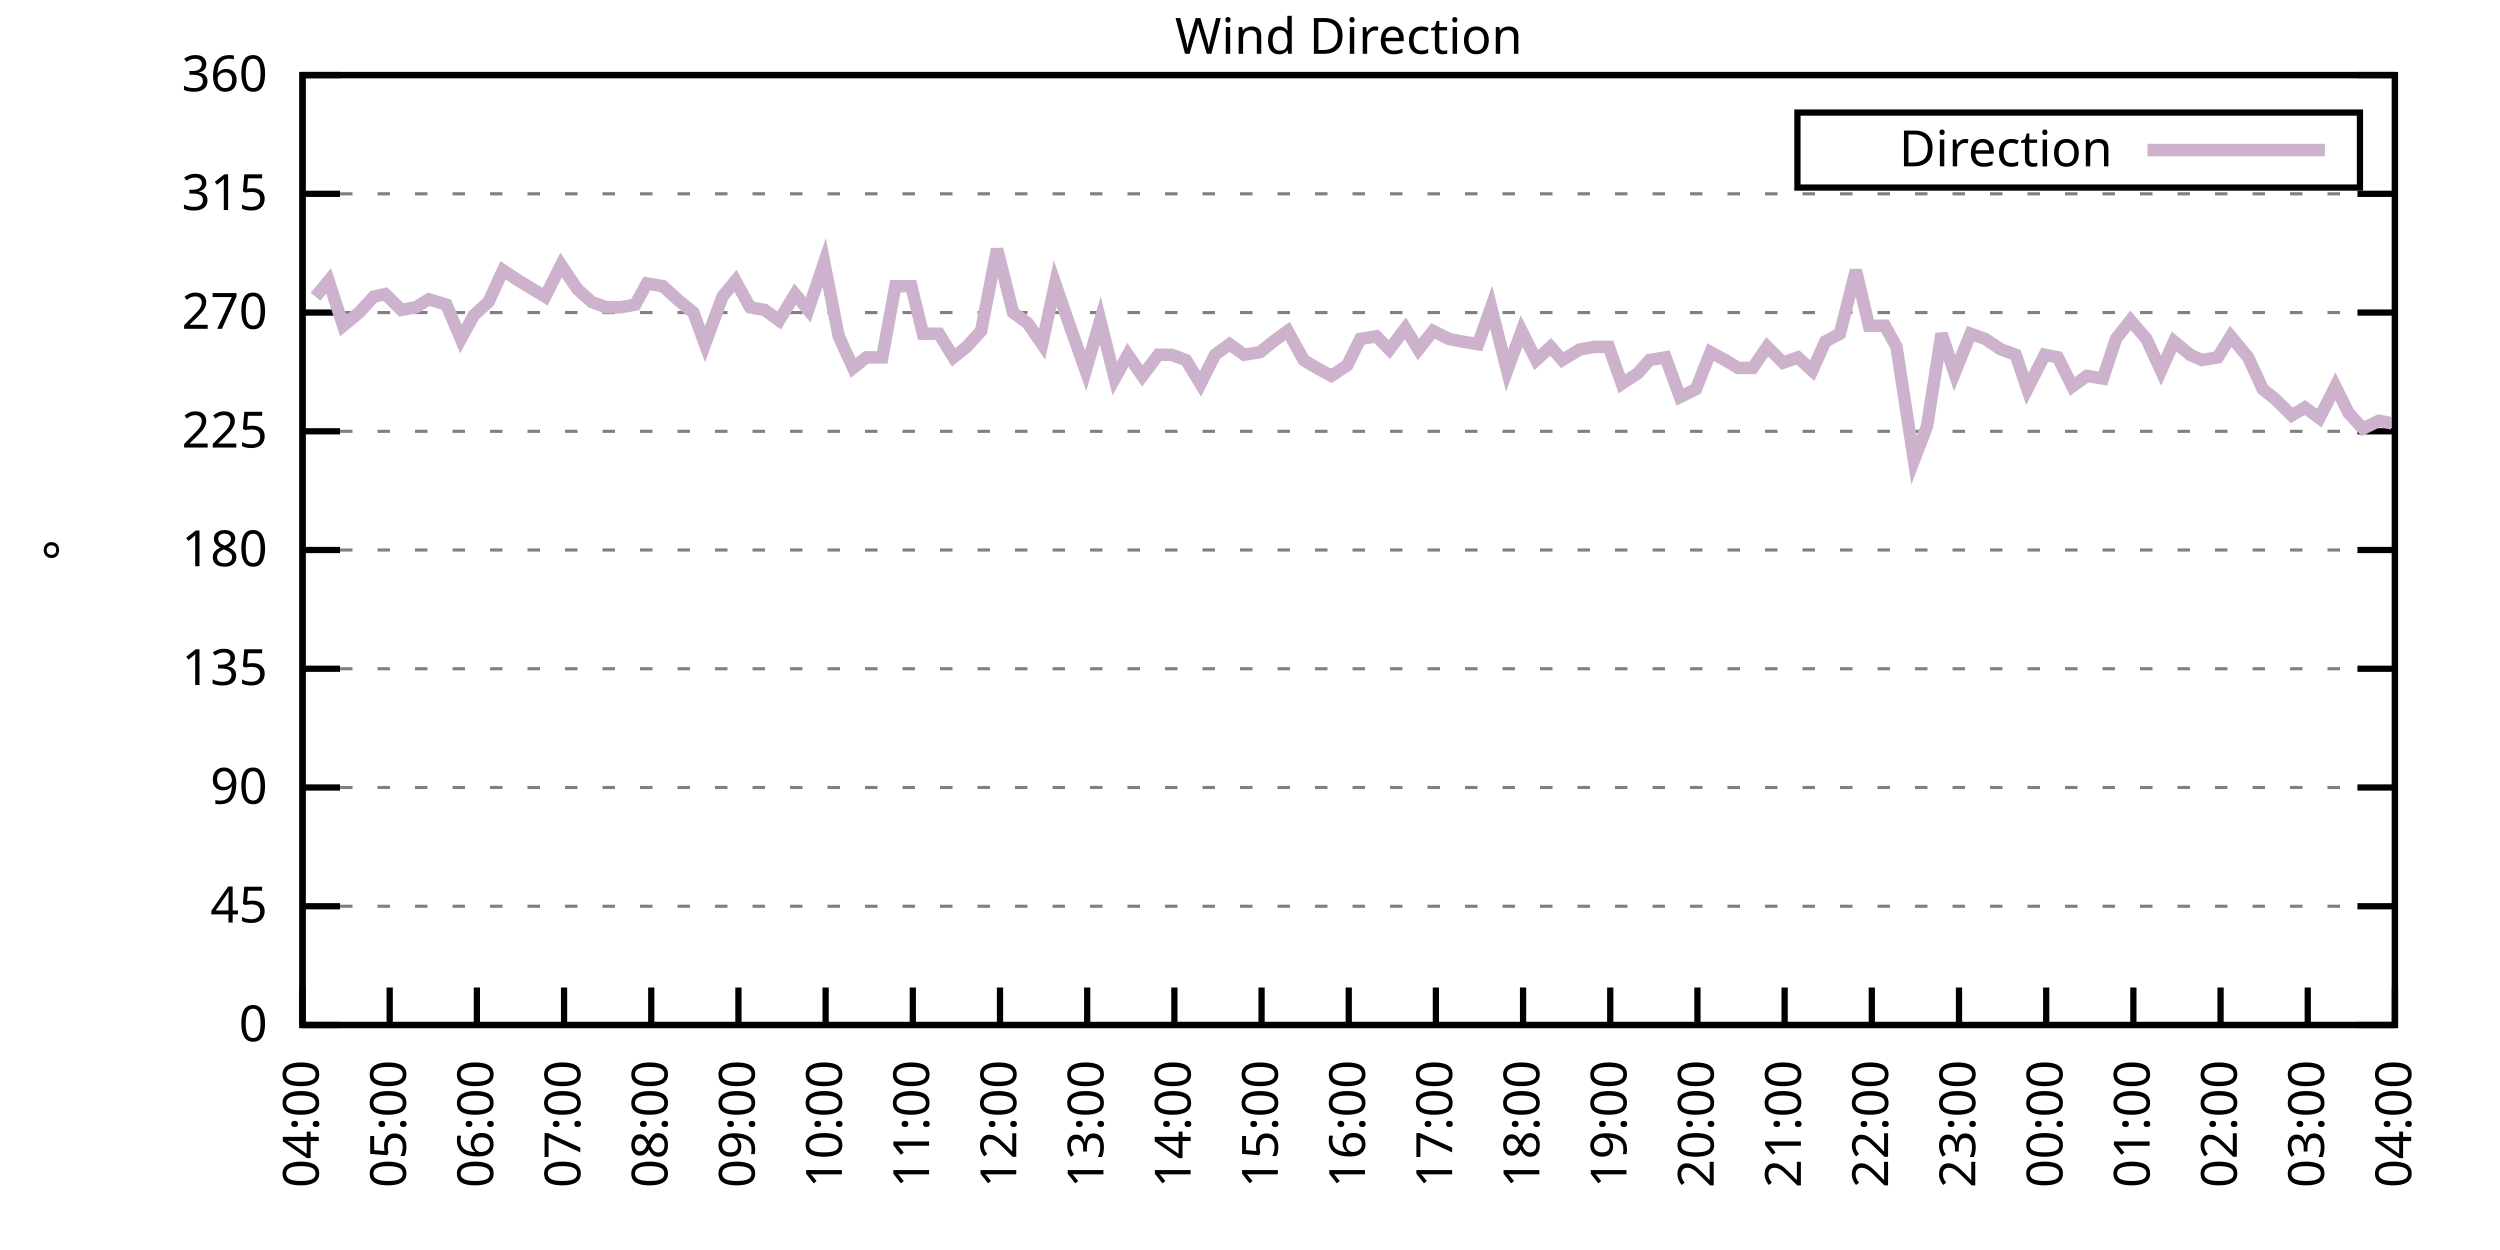
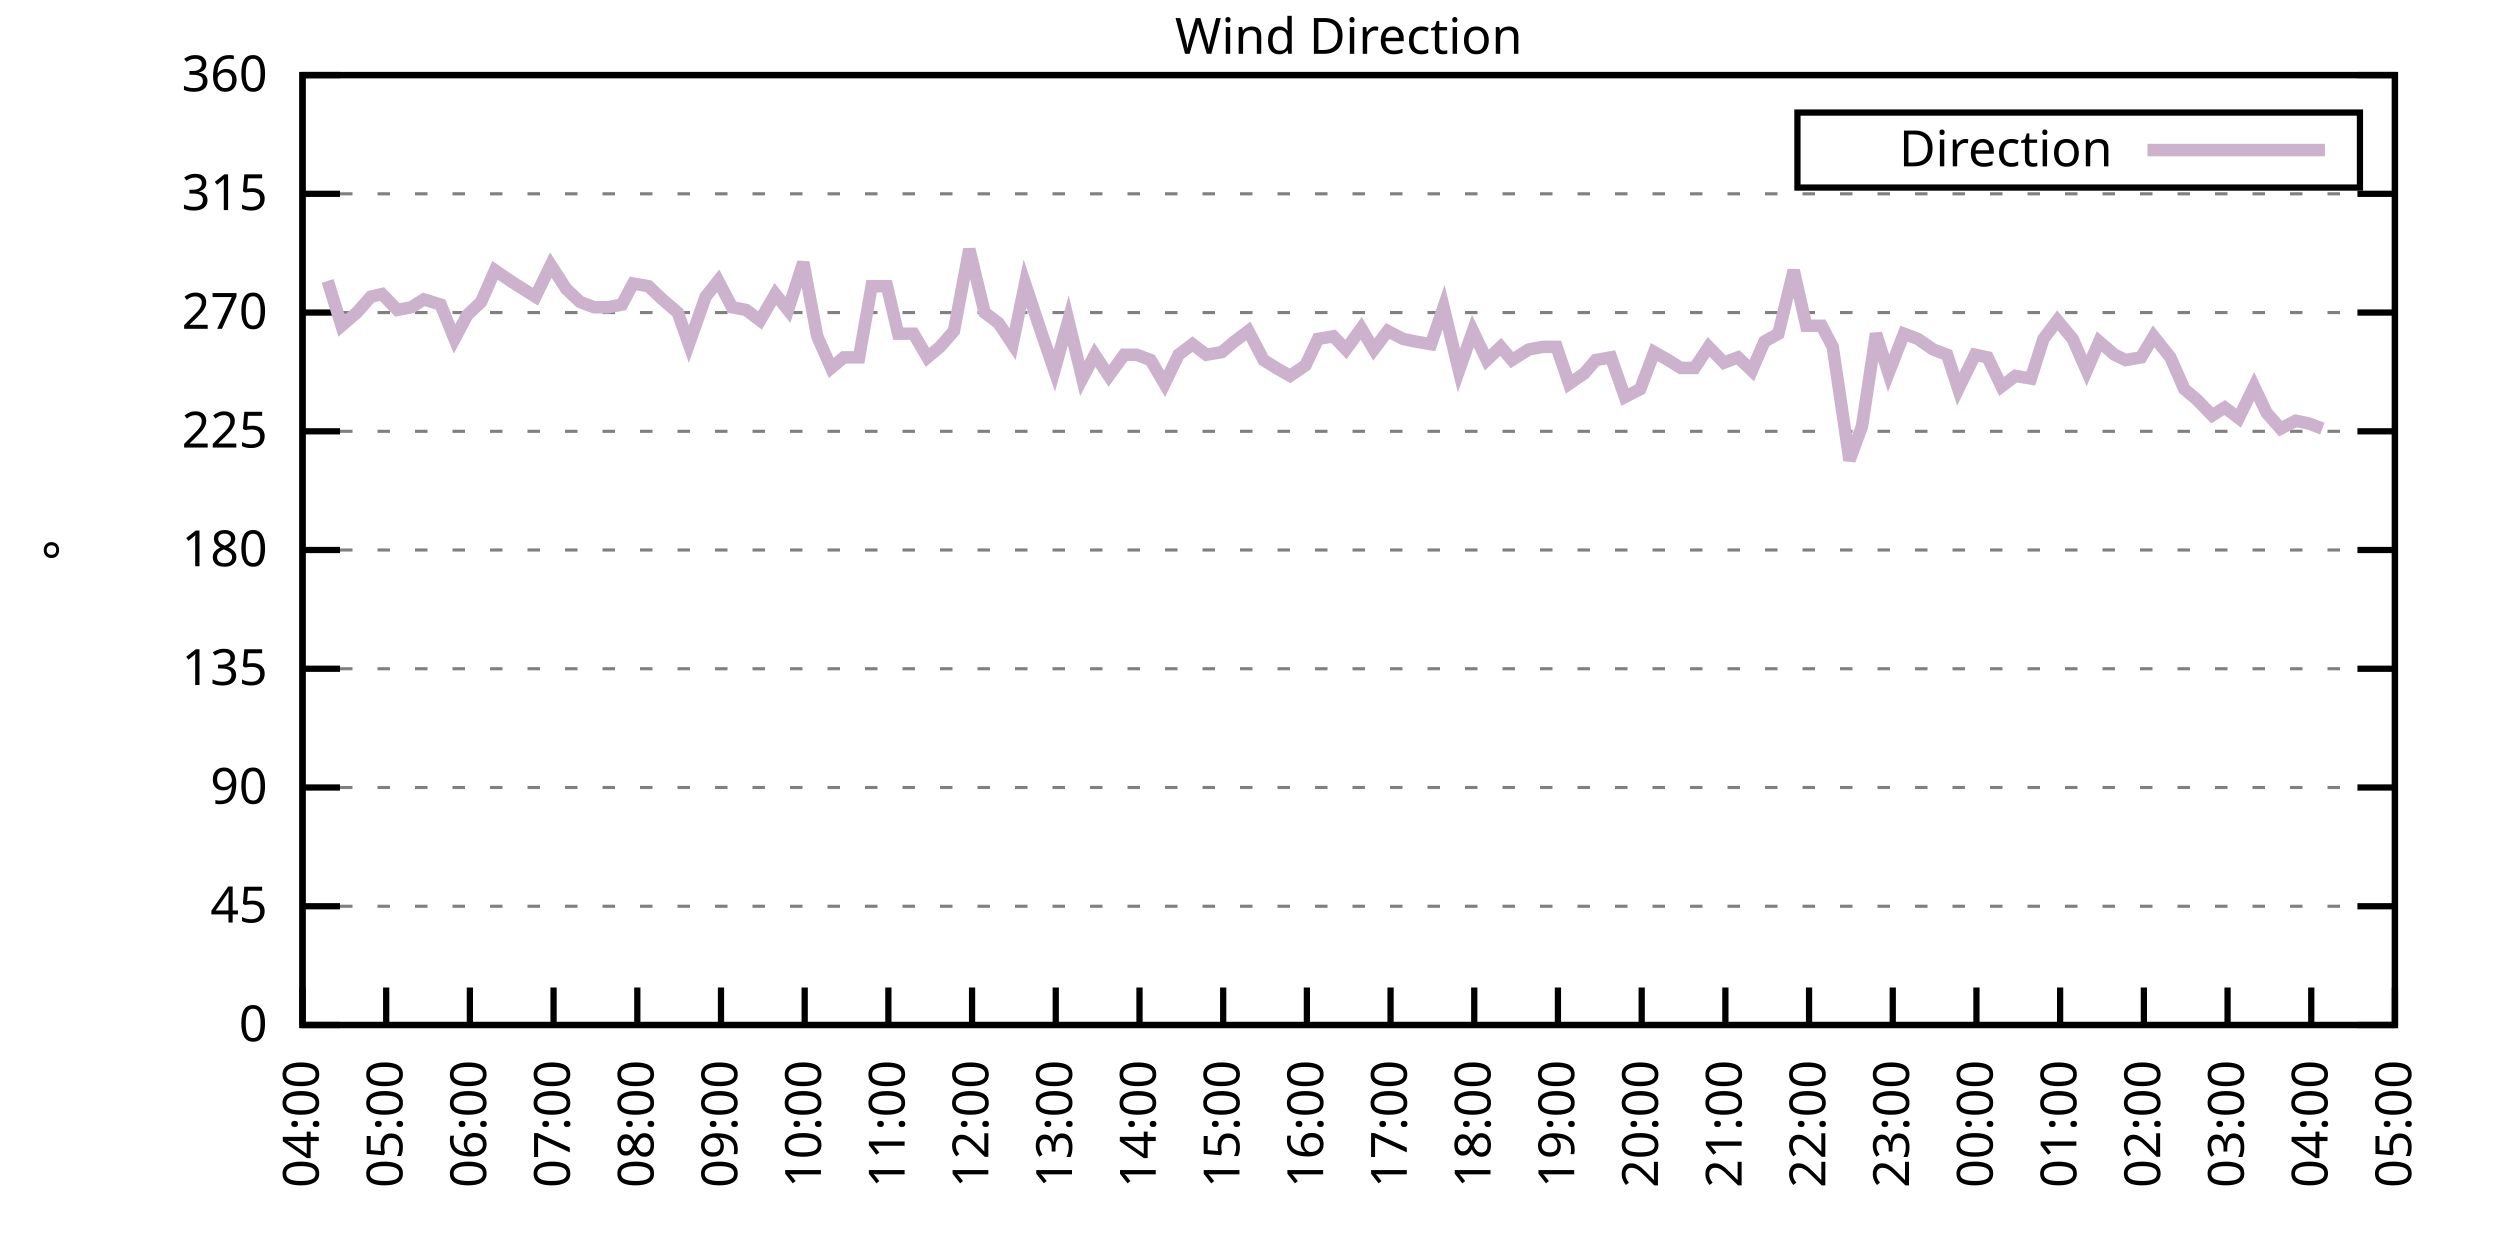
<svg xmlns="http://www.w3.org/2000/svg" xmlns:xlink="http://www.w3.org/1999/xlink" width="400" height="200" viewBox="0 0 400 200">
  <g id="gnuplot_canvas">
    <rect x="0" y="0" width="400" height="200" fill="none" />
    <defs>
      <circle id="gpDot" r="0.5" stroke-width="0.5" stroke="currentColor" />
      <path id="gpPt0" stroke-width="0.333" stroke="currentColor" d="M-1,0 h2 M0,-1 v2" />
      <path id="gpPt1" stroke-width="0.333" stroke="currentColor" d="M-1,-1 L1,1 M1,-1 L-1,1" />
      <path id="gpPt2" stroke-width="0.333" stroke="currentColor" d="M-1,0 L1,0 M0,-1 L0,1 M-1,-1 L1,1 M-1,1 L1,-1" />
      <rect id="gpPt3" stroke-width="0.333" stroke="currentColor" x="-1" y="-1" width="2" height="2" />
      <rect id="gpPt4" stroke-width="0.333" stroke="currentColor" fill="currentColor" x="-1" y="-1" width="2" height="2" />
      <circle id="gpPt5" stroke-width="0.333" stroke="currentColor" cx="0" cy="0" r="1" />
      <use xlink:href="#gpPt5" id="gpPt6" fill="currentColor" stroke="none" />
      <path id="gpPt7" stroke-width="0.333" stroke="currentColor" d="M0,-1.33 L-1.33,0.67 L1.33,0.67 z" />
      <use xlink:href="#gpPt7" id="gpPt8" fill="currentColor" stroke="none" />
      <use xlink:href="#gpPt7" id="gpPt9" stroke="currentColor" transform="rotate(180)" />
      <use xlink:href="#gpPt9" id="gpPt10" fill="currentColor" stroke="none" />
      <use xlink:href="#gpPt3" id="gpPt11" stroke="currentColor" transform="rotate(45)" />
      <use xlink:href="#gpPt11" id="gpPt12" fill="currentColor" stroke="none" />
      <path id="gpPt13" stroke-width="0.333" stroke="currentColor" d="M0,1.330 L1.265,0.411 L0.782,-1.067 L-0.782,-1.076 L-1.265,0.411 z" />
      <use xlink:href="#gpPt13" id="gpPt14" fill="currentColor" stroke="none" />
      <filter id="textbox" filterUnits="objectBoundingBox" x="0" y="0" height="1" width="1">
        <feFlood flood-color="white" flood-opacity="1" result="bgnd" />
        <feComposite in="SourceGraphic" in2="bgnd" operator="atop" />
      </filter>
      <filter id="greybox" filterUnits="objectBoundingBox" x="0" y="0" height="1" width="1">
        <feFlood flood-color="lightgrey" flood-opacity="1" result="grey" />
        <feComposite in="SourceGraphic" in2="grey" operator="atop" />
      </filter>
    </defs>
    <g fill="none" color="white" stroke="currentColor" stroke-width="1.00" stroke-linecap="butt" stroke-linejoin="miter">
</g>
    <g fill="none" color="black" stroke="currentColor" stroke-width="1.00" stroke-linecap="butt" stroke-linejoin="miter">
      <g stroke="none" shape-rendering="crispEdges">
        <polygon fill="rgb(255, 255, 255)" points="48.40,164.00 383.18,164.00 383.18,12.02 48.40,12.02 " />
      </g>
    </g>
    <g fill="none" color="black" stroke="currentColor" stroke-width="1.00" stroke-linecap="butt" stroke-linejoin="miter">
</g>
    <g fill="none" color="black" stroke="black" stroke-width="0.50" stroke-linecap="butt" stroke-linejoin="miter">
</g>
    <g fill="none" color="gray" stroke="currentColor" stroke-width="0.50" stroke-linecap="butt" stroke-linejoin="miter">
      <path stroke="gray" stroke-dasharray="2,4" class="gridline" d="M48.40,164.00 L383.19,164.00  " />
    </g>
    <g fill="none" color="gray" stroke="gray" stroke-width="1.00" stroke-linecap="butt" stroke-linejoin="miter">
</g>
    <g fill="none" color="black" stroke="currentColor" stroke-width="1.00" stroke-linecap="butt" stroke-linejoin="miter">
      <path stroke="black" d="M48.40,164.00 L54.40,164.00 M383.19,164.00 L377.19,164.00  " />
      <g transform="translate(42.80,166.60)" stroke="none" fill="black" font-family="Sans" font-size="8.00" text-anchor="end">
        <text>
          <tspan font-family="Sans"> 0</tspan>
        </text>
      </g>
    </g>
    <g fill="none" color="black" stroke="currentColor" stroke-width="1.00" stroke-linecap="butt" stroke-linejoin="miter">
</g>
    <g fill="none" color="black" stroke="black" stroke-width="0.50" stroke-linecap="butt" stroke-linejoin="miter">
</g>
    <g fill="none" color="gray" stroke="currentColor" stroke-width="0.50" stroke-linecap="butt" stroke-linejoin="miter">
      <path stroke="gray" stroke-dasharray="2,4" class="gridline" d="M48.40,145.00 L383.19,145.00  " />
    </g>
    <g fill="none" color="gray" stroke="gray" stroke-width="1.00" stroke-linecap="butt" stroke-linejoin="miter">
</g>
    <g fill="none" color="black" stroke="currentColor" stroke-width="1.00" stroke-linecap="butt" stroke-linejoin="miter">
      <path stroke="black" d="M48.40,145.00 L54.40,145.00 M383.19,145.00 L377.19,145.00  " />
      <g transform="translate(42.80,147.60)" stroke="none" fill="black" font-family="Sans" font-size="8.00" text-anchor="end">
        <text>
          <tspan font-family="Sans"> 45</tspan>
        </text>
      </g>
    </g>
    <g fill="none" color="black" stroke="currentColor" stroke-width="1.00" stroke-linecap="butt" stroke-linejoin="miter">
</g>
    <g fill="none" color="black" stroke="black" stroke-width="0.50" stroke-linecap="butt" stroke-linejoin="miter">
</g>
    <g fill="none" color="gray" stroke="currentColor" stroke-width="0.50" stroke-linecap="butt" stroke-linejoin="miter">
      <path stroke="gray" stroke-dasharray="2,4" class="gridline" d="M48.40,126.00 L383.19,126.00  " />
    </g>
    <g fill="none" color="gray" stroke="gray" stroke-width="1.00" stroke-linecap="butt" stroke-linejoin="miter">
</g>
    <g fill="none" color="black" stroke="currentColor" stroke-width="1.00" stroke-linecap="butt" stroke-linejoin="miter">
      <path stroke="black" d="M48.40,126.00 L54.40,126.00 M383.19,126.00 L377.19,126.00  " />
      <g transform="translate(42.80,128.60)" stroke="none" fill="black" font-family="Sans" font-size="8.00" text-anchor="end">
        <text>
          <tspan font-family="Sans"> 90</tspan>
        </text>
      </g>
    </g>
    <g fill="none" color="black" stroke="currentColor" stroke-width="1.00" stroke-linecap="butt" stroke-linejoin="miter">
</g>
    <g fill="none" color="black" stroke="black" stroke-width="0.50" stroke-linecap="butt" stroke-linejoin="miter">
</g>
    <g fill="none" color="gray" stroke="currentColor" stroke-width="0.50" stroke-linecap="butt" stroke-linejoin="miter">
      <path stroke="gray" stroke-dasharray="2,4" class="gridline" d="M48.40,107.00 L383.19,107.00  " />
    </g>
    <g fill="none" color="gray" stroke="gray" stroke-width="1.00" stroke-linecap="butt" stroke-linejoin="miter">
</g>
    <g fill="none" color="black" stroke="currentColor" stroke-width="1.00" stroke-linecap="butt" stroke-linejoin="miter">
      <path stroke="black" d="M48.40,107.00 L54.40,107.00 M383.19,107.00 L377.19,107.00  " />
      <g transform="translate(42.80,109.60)" stroke="none" fill="black" font-family="Sans" font-size="8.00" text-anchor="end">
        <text>
          <tspan font-family="Sans"> 135</tspan>
        </text>
      </g>
    </g>
    <g fill="none" color="black" stroke="currentColor" stroke-width="1.00" stroke-linecap="butt" stroke-linejoin="miter">
</g>
    <g fill="none" color="black" stroke="black" stroke-width="0.50" stroke-linecap="butt" stroke-linejoin="miter">
</g>
    <g fill="none" color="gray" stroke="currentColor" stroke-width="0.50" stroke-linecap="butt" stroke-linejoin="miter">
      <path stroke="gray" stroke-dasharray="2,4" class="gridline" d="M48.40,88.00 L383.19,88.00  " />
    </g>
    <g fill="none" color="gray" stroke="gray" stroke-width="1.00" stroke-linecap="butt" stroke-linejoin="miter">
</g>
    <g fill="none" color="black" stroke="currentColor" stroke-width="1.00" stroke-linecap="butt" stroke-linejoin="miter">
      <path stroke="black" d="M48.40,88.00 L54.40,88.00 M383.19,88.00 L377.19,88.00  " />
      <g transform="translate(42.80,90.60)" stroke="none" fill="black" font-family="Sans" font-size="8.00" text-anchor="end">
        <text>
          <tspan font-family="Sans"> 180</tspan>
        </text>
      </g>
    </g>
    <g fill="none" color="black" stroke="currentColor" stroke-width="1.00" stroke-linecap="butt" stroke-linejoin="miter">
</g>
    <g fill="none" color="black" stroke="black" stroke-width="0.50" stroke-linecap="butt" stroke-linejoin="miter">
</g>
    <g fill="none" color="gray" stroke="currentColor" stroke-width="0.50" stroke-linecap="butt" stroke-linejoin="miter">
      <path stroke="gray" stroke-dasharray="2,4" class="gridline" d="M48.40,69.01 L383.19,69.01  " />
    </g>
    <g fill="none" color="gray" stroke="gray" stroke-width="1.00" stroke-linecap="butt" stroke-linejoin="miter">
</g>
    <g fill="none" color="black" stroke="currentColor" stroke-width="1.00" stroke-linecap="butt" stroke-linejoin="miter">
      <path stroke="black" d="M48.40,69.01 L54.40,69.01 M383.19,69.01 L377.19,69.01  " />
      <g transform="translate(42.80,71.61)" stroke="none" fill="black" font-family="Sans" font-size="8.00" text-anchor="end">
        <text>
          <tspan font-family="Sans"> 225</tspan>
        </text>
      </g>
    </g>
    <g fill="none" color="black" stroke="currentColor" stroke-width="1.00" stroke-linecap="butt" stroke-linejoin="miter">
</g>
    <g fill="none" color="black" stroke="black" stroke-width="0.50" stroke-linecap="butt" stroke-linejoin="miter">
</g>
    <g fill="none" color="gray" stroke="currentColor" stroke-width="0.50" stroke-linecap="butt" stroke-linejoin="miter">
      <path stroke="gray" stroke-dasharray="2,4" class="gridline" d="M48.40,50.01 L383.19,50.01  " />
    </g>
    <g fill="none" color="gray" stroke="gray" stroke-width="1.00" stroke-linecap="butt" stroke-linejoin="miter">
</g>
    <g fill="none" color="black" stroke="currentColor" stroke-width="1.00" stroke-linecap="butt" stroke-linejoin="miter">
      <path stroke="black" d="M48.40,50.01 L54.40,50.01 M383.19,50.01 L377.19,50.01  " />
      <g transform="translate(42.80,52.61)" stroke="none" fill="black" font-family="Sans" font-size="8.00" text-anchor="end">
        <text>
          <tspan font-family="Sans"> 270</tspan>
        </text>
      </g>
    </g>
    <g fill="none" color="black" stroke="currentColor" stroke-width="1.00" stroke-linecap="butt" stroke-linejoin="miter">
</g>
    <g fill="none" color="black" stroke="black" stroke-width="0.50" stroke-linecap="butt" stroke-linejoin="miter">
</g>
    <g fill="none" color="gray" stroke="currentColor" stroke-width="0.50" stroke-linecap="butt" stroke-linejoin="miter">
      <path stroke="gray" stroke-dasharray="2,4" class="gridline" d="M48.40,31.01 L383.19,31.01  " />
    </g>
    <g fill="none" color="gray" stroke="gray" stroke-width="1.00" stroke-linecap="butt" stroke-linejoin="miter">
</g>
    <g fill="none" color="black" stroke="currentColor" stroke-width="1.00" stroke-linecap="butt" stroke-linejoin="miter">
      <path stroke="black" d="M48.40,31.01 L54.40,31.01 M383.19,31.01 L377.19,31.01  " />
      <g transform="translate(42.80,33.61)" stroke="none" fill="black" font-family="Sans" font-size="8.00" text-anchor="end">
        <text>
          <tspan font-family="Sans"> 315</tspan>
        </text>
      </g>
    </g>
    <g fill="none" color="black" stroke="currentColor" stroke-width="1.00" stroke-linecap="butt" stroke-linejoin="miter">
</g>
    <g fill="none" color="black" stroke="black" stroke-width="0.50" stroke-linecap="butt" stroke-linejoin="miter">
</g>
    <g fill="none" color="gray" stroke="currentColor" stroke-width="0.50" stroke-linecap="butt" stroke-linejoin="miter">
      <path stroke="gray" stroke-dasharray="2,4" class="gridline" d="M48.40,12.01 L383.19,12.01  " />
    </g>
    <g fill="none" color="gray" stroke="gray" stroke-width="1.00" stroke-linecap="butt" stroke-linejoin="miter">
</g>
    <g fill="none" color="black" stroke="currentColor" stroke-width="1.00" stroke-linecap="butt" stroke-linejoin="miter">
      <path stroke="black" d="M48.40,12.01 L54.40,12.01 M383.19,12.01 L377.19,12.01  " />
      <g transform="translate(42.80,14.61)" stroke="none" fill="black" font-family="Sans" font-size="8.00" text-anchor="end">
        <text>
          <tspan font-family="Sans"> 360</tspan>
        </text>
      </g>
    </g>
    <g fill="none" color="black" stroke="currentColor" stroke-width="1.00" stroke-linecap="butt" stroke-linejoin="miter">
      <path stroke="black" d="M48.40,164.00 L48.40,158.00  " />
      <g transform="translate(51.00,169.60) rotate(270.00)" stroke="none" fill="black" font-family="Sans" font-size="8.00" text-anchor="end">
        <text>
          <tspan font-family="Sans">04:00</tspan>
        </text>
      </g>
    </g>
    <g fill="none" color="black" stroke="currentColor" stroke-width="1.00" stroke-linecap="butt" stroke-linejoin="miter">
-       <path stroke="black" d="M62.35,164.00 L62.35,158.00  " />
-       <g transform="translate(64.95,169.60) rotate(270.00)" stroke="none" fill="black" font-family="Sans" font-size="8.00" text-anchor="end">
+       <path stroke="black" d="M61.79,164.00 L61.79,158.00  " />
+       <g transform="translate(64.39,169.60) rotate(270.00)" stroke="none" fill="black" font-family="Sans" font-size="8.00" text-anchor="end">
        <text>
          <tspan font-family="Sans">05:00</tspan>
        </text>
      </g>
    </g>
    <g fill="none" color="black" stroke="currentColor" stroke-width="1.00" stroke-linecap="butt" stroke-linejoin="miter">
-       <path stroke="black" d="M76.30,164.00 L76.30,158.00  " />
-       <g transform="translate(78.90,169.60) rotate(270.00)" stroke="none" fill="black" font-family="Sans" font-size="8.00" text-anchor="end">
+       <path stroke="black" d="M75.18,164.00 L75.18,158.00  " />
+       <g transform="translate(77.78,169.60) rotate(270.00)" stroke="none" fill="black" font-family="Sans" font-size="8.00" text-anchor="end">
        <text>
          <tspan font-family="Sans">06:00</tspan>
        </text>
      </g>
    </g>
    <g fill="none" color="black" stroke="currentColor" stroke-width="1.00" stroke-linecap="butt" stroke-linejoin="miter">
-       <path stroke="black" d="M90.25,164.00 L90.25,158.00  " />
-       <g transform="translate(92.85,169.60) rotate(270.00)" stroke="none" fill="black" font-family="Sans" font-size="8.00" text-anchor="end">
+       <path stroke="black" d="M88.57,164.00 L88.57,158.00  " />
+       <g transform="translate(91.17,169.60) rotate(270.00)" stroke="none" fill="black" font-family="Sans" font-size="8.00" text-anchor="end">
        <text>
          <tspan font-family="Sans">07:00</tspan>
        </text>
      </g>
    </g>
    <g fill="none" color="black" stroke="currentColor" stroke-width="1.00" stroke-linecap="butt" stroke-linejoin="miter">
-       <path stroke="black" d="M104.20,164.00 L104.20,158.00  " />
-       <g transform="translate(106.80,169.60) rotate(270.00)" stroke="none" fill="black" font-family="Sans" font-size="8.00" text-anchor="end">
+       <path stroke="black" d="M101.97,164.00 L101.97,158.00  " />
+       <g transform="translate(104.57,169.60) rotate(270.00)" stroke="none" fill="black" font-family="Sans" font-size="8.00" text-anchor="end">
        <text>
          <tspan font-family="Sans">08:00</tspan>
        </text>
      </g>
    </g>
    <g fill="none" color="black" stroke="currentColor" stroke-width="1.00" stroke-linecap="butt" stroke-linejoin="miter">
-       <path stroke="black" d="M118.15,164.00 L118.15,158.00  " />
-       <g transform="translate(120.75,169.60) rotate(270.00)" stroke="none" fill="black" font-family="Sans" font-size="8.00" text-anchor="end">
+       <path stroke="black" d="M115.36,164.00 L115.36,158.00  " />
+       <g transform="translate(117.96,169.60) rotate(270.00)" stroke="none" fill="black" font-family="Sans" font-size="8.00" text-anchor="end">
        <text>
          <tspan font-family="Sans">09:00</tspan>
        </text>
      </g>
    </g>
    <g fill="none" color="black" stroke="currentColor" stroke-width="1.00" stroke-linecap="butt" stroke-linejoin="miter">
-       <path stroke="black" d="M132.10,164.00 L132.10,158.00  " />
-       <g transform="translate(134.70,169.60) rotate(270.00)" stroke="none" fill="black" font-family="Sans" font-size="8.00" text-anchor="end">
+       <path stroke="black" d="M128.75,164.00 L128.75,158.00  " />
+       <g transform="translate(131.35,169.60) rotate(270.00)" stroke="none" fill="black" font-family="Sans" font-size="8.00" text-anchor="end">
        <text>
          <tspan font-family="Sans">10:00</tspan>
        </text>
      </g>
    </g>
    <g fill="none" color="black" stroke="currentColor" stroke-width="1.00" stroke-linecap="butt" stroke-linejoin="miter">
-       <path stroke="black" d="M146.05,164.00 L146.05,158.00  " />
-       <g transform="translate(148.65,169.60) rotate(270.00)" stroke="none" fill="black" font-family="Sans" font-size="8.00" text-anchor="end">
+       <path stroke="black" d="M142.14,164.00 L142.14,158.00  " />
+       <g transform="translate(144.74,169.60) rotate(270.00)" stroke="none" fill="black" font-family="Sans" font-size="8.00" text-anchor="end">
        <text>
          <tspan font-family="Sans">11:00</tspan>
        </text>
      </g>
    </g>
    <g fill="none" color="black" stroke="currentColor" stroke-width="1.00" stroke-linecap="butt" stroke-linejoin="miter">
-       <path stroke="black" d="M160.00,164.00 L160.00,158.00  " />
-       <g transform="translate(162.60,169.60) rotate(270.00)" stroke="none" fill="black" font-family="Sans" font-size="8.00" text-anchor="end">
+       <path stroke="black" d="M155.53,164.00 L155.53,158.00  " />
+       <g transform="translate(158.13,169.60) rotate(270.00)" stroke="none" fill="black" font-family="Sans" font-size="8.00" text-anchor="end">
        <text>
          <tspan font-family="Sans">12:00</tspan>
        </text>
      </g>
    </g>
    <g fill="none" color="black" stroke="currentColor" stroke-width="1.00" stroke-linecap="butt" stroke-linejoin="miter">
-       <path stroke="black" d="M173.95,164.00 L173.95,158.00  " />
-       <g transform="translate(176.55,169.60) rotate(270.00)" stroke="none" fill="black" font-family="Sans" font-size="8.00" text-anchor="end">
+       <path stroke="black" d="M168.92,164.00 L168.92,158.00  " />
+       <g transform="translate(171.52,169.60) rotate(270.00)" stroke="none" fill="black" font-family="Sans" font-size="8.00" text-anchor="end">
        <text>
          <tspan font-family="Sans">13:00</tspan>
        </text>
      </g>
    </g>
    <g fill="none" color="black" stroke="currentColor" stroke-width="1.00" stroke-linecap="butt" stroke-linejoin="miter">
-       <path stroke="black" d="M187.90,164.00 L187.90,158.00  " />
-       <g transform="translate(190.50,169.60) rotate(270.00)" stroke="none" fill="black" font-family="Sans" font-size="8.00" text-anchor="end">
+       <path stroke="black" d="M182.32,164.00 L182.32,158.00  " />
+       <g transform="translate(184.92,169.60) rotate(270.00)" stroke="none" fill="black" font-family="Sans" font-size="8.00" text-anchor="end">
        <text>
          <tspan font-family="Sans">14:00</tspan>
        </text>
      </g>
    </g>
    <g fill="none" color="black" stroke="currentColor" stroke-width="1.00" stroke-linecap="butt" stroke-linejoin="miter">
-       <path stroke="black" d="M201.85,164.00 L201.85,158.00  " />
-       <g transform="translate(204.45,169.60) rotate(270.00)" stroke="none" fill="black" font-family="Sans" font-size="8.00" text-anchor="end">
+       <path stroke="black" d="M195.71,164.00 L195.71,158.00  " />
+       <g transform="translate(198.31,169.60) rotate(270.00)" stroke="none" fill="black" font-family="Sans" font-size="8.00" text-anchor="end">
        <text>
          <tspan font-family="Sans">15:00</tspan>
        </text>
      </g>
    </g>
    <g fill="none" color="black" stroke="currentColor" stroke-width="1.00" stroke-linecap="butt" stroke-linejoin="miter">
-       <path stroke="black" d="M215.80,164.00 L215.80,158.00  " />
-       <g transform="translate(218.40,169.60) rotate(270.00)" stroke="none" fill="black" font-family="Sans" font-size="8.00" text-anchor="end">
+       <path stroke="black" d="M209.10,164.00 L209.10,158.00  " />
+       <g transform="translate(211.70,169.60) rotate(270.00)" stroke="none" fill="black" font-family="Sans" font-size="8.00" text-anchor="end">
        <text>
          <tspan font-family="Sans">16:00</tspan>
        </text>
      </g>
    </g>
    <g fill="none" color="black" stroke="currentColor" stroke-width="1.00" stroke-linecap="butt" stroke-linejoin="miter">
-       <path stroke="black" d="M229.74,164.00 L229.74,158.00  " />
-       <g transform="translate(232.34,169.60) rotate(270.00)" stroke="none" fill="black" font-family="Sans" font-size="8.00" text-anchor="end">
+       <path stroke="black" d="M222.49,164.00 L222.49,158.00  " />
+       <g transform="translate(225.09,169.60) rotate(270.00)" stroke="none" fill="black" font-family="Sans" font-size="8.00" text-anchor="end">
        <text>
          <tspan font-family="Sans">17:00</tspan>
        </text>
      </g>
    </g>
    <g fill="none" color="black" stroke="currentColor" stroke-width="1.00" stroke-linecap="butt" stroke-linejoin="miter">
-       <path stroke="black" d="M243.69,164.00 L243.69,158.00  " />
-       <g transform="translate(246.29,169.60) rotate(270.00)" stroke="none" fill="black" font-family="Sans" font-size="8.00" text-anchor="end">
+       <path stroke="black" d="M235.88,164.00 L235.88,158.00  " />
+       <g transform="translate(238.48,169.60) rotate(270.00)" stroke="none" fill="black" font-family="Sans" font-size="8.00" text-anchor="end">
        <text>
          <tspan font-family="Sans">18:00</tspan>
        </text>
      </g>
    </g>
    <g fill="none" color="black" stroke="currentColor" stroke-width="1.00" stroke-linecap="butt" stroke-linejoin="miter">
-       <path stroke="black" d="M257.64,164.00 L257.64,158.00  " />
-       <g transform="translate(260.24,169.60) rotate(270.00)" stroke="none" fill="black" font-family="Sans" font-size="8.00" text-anchor="end">
+       <path stroke="black" d="M249.27,164.00 L249.27,158.00  " />
+       <g transform="translate(251.87,169.60) rotate(270.00)" stroke="none" fill="black" font-family="Sans" font-size="8.00" text-anchor="end">
        <text>
          <tspan font-family="Sans">19:00</tspan>
        </text>
      </g>
    </g>
    <g fill="none" color="black" stroke="currentColor" stroke-width="1.00" stroke-linecap="butt" stroke-linejoin="miter">
-       <path stroke="black" d="M271.59,164.00 L271.59,158.00  " />
-       <g transform="translate(274.19,169.60) rotate(270.00)" stroke="none" fill="black" font-family="Sans" font-size="8.00" text-anchor="end">
+       <path stroke="black" d="M262.67,164.00 L262.67,158.00  " />
+       <g transform="translate(265.27,169.60) rotate(270.00)" stroke="none" fill="black" font-family="Sans" font-size="8.00" text-anchor="end">
        <text>
          <tspan font-family="Sans">20:00</tspan>
        </text>
      </g>
    </g>
    <g fill="none" color="black" stroke="currentColor" stroke-width="1.00" stroke-linecap="butt" stroke-linejoin="miter">
-       <path stroke="black" d="M285.54,164.00 L285.54,158.00  " />
-       <g transform="translate(288.14,169.60) rotate(270.00)" stroke="none" fill="black" font-family="Sans" font-size="8.00" text-anchor="end">
+       <path stroke="black" d="M276.06,164.00 L276.06,158.00  " />
+       <g transform="translate(278.66,169.60) rotate(270.00)" stroke="none" fill="black" font-family="Sans" font-size="8.00" text-anchor="end">
        <text>
          <tspan font-family="Sans">21:00</tspan>
        </text>
      </g>
    </g>
    <g fill="none" color="black" stroke="currentColor" stroke-width="1.00" stroke-linecap="butt" stroke-linejoin="miter">
-       <path stroke="black" d="M299.49,164.00 L299.49,158.00  " />
-       <g transform="translate(302.09,169.60) rotate(270.00)" stroke="none" fill="black" font-family="Sans" font-size="8.00" text-anchor="end">
+       <path stroke="black" d="M289.45,164.00 L289.45,158.00  " />
+       <g transform="translate(292.05,169.60) rotate(270.00)" stroke="none" fill="black" font-family="Sans" font-size="8.00" text-anchor="end">
        <text>
          <tspan font-family="Sans">22:00</tspan>
        </text>
      </g>
    </g>
    <g fill="none" color="black" stroke="currentColor" stroke-width="1.00" stroke-linecap="butt" stroke-linejoin="miter">
-       <path stroke="black" d="M313.44,164.00 L313.44,158.00  " />
-       <g transform="translate(316.04,169.60) rotate(270.00)" stroke="none" fill="black" font-family="Sans" font-size="8.00" text-anchor="end">
+       <path stroke="black" d="M302.84,164.00 L302.84,158.00  " />
+       <g transform="translate(305.44,169.60) rotate(270.00)" stroke="none" fill="black" font-family="Sans" font-size="8.00" text-anchor="end">
        <text>
          <tspan font-family="Sans">23:00</tspan>
        </text>
      </g>
    </g>
    <g fill="none" color="black" stroke="currentColor" stroke-width="1.00" stroke-linecap="butt" stroke-linejoin="miter">
-       <path stroke="black" d="M327.39,164.00 L327.39,158.00  " />
-       <g transform="translate(329.99,169.60) rotate(270.00)" stroke="none" fill="black" font-family="Sans" font-size="8.00" text-anchor="end">
+       <path stroke="black" d="M316.23,164.00 L316.23,158.00  " />
+       <g transform="translate(318.83,169.60) rotate(270.00)" stroke="none" fill="black" font-family="Sans" font-size="8.00" text-anchor="end">
        <text>
          <tspan font-family="Sans">00:00</tspan>
        </text>
      </g>
    </g>
    <g fill="none" color="black" stroke="currentColor" stroke-width="1.00" stroke-linecap="butt" stroke-linejoin="miter">
-       <path stroke="black" d="M341.34,164.00 L341.34,158.00  " />
-       <g transform="translate(343.94,169.60) rotate(270.00)" stroke="none" fill="black" font-family="Sans" font-size="8.00" text-anchor="end">
+       <path stroke="black" d="M329.62,164.00 L329.62,158.00  " />
+       <g transform="translate(332.22,169.60) rotate(270.00)" stroke="none" fill="black" font-family="Sans" font-size="8.00" text-anchor="end">
        <text>
          <tspan font-family="Sans">01:00</tspan>
        </text>
      </g>
    </g>
    <g fill="none" color="black" stroke="currentColor" stroke-width="1.00" stroke-linecap="butt" stroke-linejoin="miter">
-       <path stroke="black" d="M355.29,164.00 L355.29,158.00  " />
-       <g transform="translate(357.89,169.60) rotate(270.00)" stroke="none" fill="black" font-family="Sans" font-size="8.00" text-anchor="end">
+       <path stroke="black" d="M343.02,164.00 L343.02,158.00  " />
+       <g transform="translate(345.62,169.60) rotate(270.00)" stroke="none" fill="black" font-family="Sans" font-size="8.00" text-anchor="end">
        <text>
          <tspan font-family="Sans">02:00</tspan>
        </text>
      </g>
    </g>
    <g fill="none" color="black" stroke="currentColor" stroke-width="1.00" stroke-linecap="butt" stroke-linejoin="miter">
-       <path stroke="black" d="M369.24,164.00 L369.24,158.00  " />
-       <g transform="translate(371.84,169.60) rotate(270.00)" stroke="none" fill="black" font-family="Sans" font-size="8.00" text-anchor="end">
+       <path stroke="black" d="M356.41,164.00 L356.41,158.00  " />
+       <g transform="translate(359.01,169.60) rotate(270.00)" stroke="none" fill="black" font-family="Sans" font-size="8.00" text-anchor="end">
        <text>
          <tspan font-family="Sans">03:00</tspan>
+         </text>
+       </g>
+     </g>
+     <g fill="none" color="black" stroke="currentColor" stroke-width="1.00" stroke-linecap="butt" stroke-linejoin="miter">
+       <path stroke="black" d="M369.80,164.00 L369.80,158.00  " />
+       <g transform="translate(372.40,169.60) rotate(270.00)" stroke="none" fill="black" font-family="Sans" font-size="8.00" text-anchor="end">
+         <text>
+           <tspan font-family="Sans">04:00</tspan>
        </text>
      </g>
    </g>
    <g fill="none" color="black" stroke="currentColor" stroke-width="1.00" stroke-linecap="butt" stroke-linejoin="miter">
      <path stroke="black" d="M383.19,164.00 L383.19,158.00  " />
      <g transform="translate(385.79,169.60) rotate(270.00)" stroke="none" fill="black" font-family="Sans" font-size="8.00" text-anchor="end">
        <text>
-           <tspan font-family="Sans">04:00</tspan>
+           <tspan font-family="Sans">05:00</tspan>
        </text>
      </g>
    </g>
    <g fill="none" color="black" stroke="currentColor" stroke-width="1.00" stroke-linecap="butt" stroke-linejoin="miter">
</g>
    <g fill="none" color="black" stroke="currentColor" stroke-width="1.00" stroke-linecap="butt" stroke-linejoin="miter">
      <path stroke="black" d="M48.40,12.01 L48.40,164.00 L383.19,164.00 L383.19,12.01 L48.40,12.01 Z  " />
    </g>
    <g fill="none" color="black" stroke="currentColor" stroke-width="1.00" stroke-linecap="butt" stroke-linejoin="miter">
</g>
    <g fill="none" color="black" stroke="currentColor" stroke-width="1.00" stroke-linecap="butt" stroke-linejoin="miter">
      <path stroke="black" d="M287.59,30.01 L287.59,18.01 L377.59,18.01 L377.59,30.01 L287.59,30.01 Z  " />
    </g>
    <g id="Wind_direction_plot_1">
      <g fill="none" color="white" stroke="black" stroke-width="2.00" stroke-linecap="butt" stroke-linejoin="miter">
</g>
      <g fill="none" color="black" stroke="currentColor" stroke-width="2.00" stroke-linecap="butt" stroke-linejoin="miter">
        <g transform="translate(337.99,26.61)" stroke="none" fill="black" font-family="Sans" font-size="8.00" text-anchor="end">
          <text>
            <tspan font-family="Sans">Direction</tspan>
          </text>
        </g>
      </g>
      <g fill="none" color="black" stroke="currentColor" stroke-width="2.00" stroke-linecap="butt" stroke-linejoin="miter">
-         <path stroke="rgb(204, 178, 204)" d="M343.59,24.01 L371.99,24.01 M50.49,47.47 L52.58,44.94 L54.91,52.12 L57.47,50.01 L59.79,47.47 L61.65,47.05   L64.21,49.59 L66.53,49.16 L68.63,47.90 L71.42,48.74 L73.74,54.23 L75.83,50.43 L78.16,48.32 L80.48,43.25   L83.04,44.94 L85.13,46.21 L87.23,47.47 L89.78,42.41 L92.34,46.21 L94.67,48.32 L96.99,49.16 L99.32,49.16   L101.64,48.74 L103.50,45.36 L106.06,45.79 L108.38,47.90 L110.94,50.01 L112.80,55.07 L115.59,47.47 L117.68,44.94   L120.01,49.16 L122.33,49.59 L124.66,51.27 L127.22,47.05 L129.31,49.59 L131.87,41.99 L134.19,53.81 L136.51,58.87   L138.61,57.18 L141.16,57.18 L143.26,45.79 L145.81,45.79 L147.67,53.39 L150.23,53.39 L152.56,57.18 L154.65,55.50   L156.97,52.96 L159.53,39.87 L162.09,50.01 L164.41,51.70 L166.74,55.07 L168.83,45.36 L171.16,52.12 L173.71,59.30   L176.04,51.27 L178.36,60.56 L180.46,56.76 L182.78,60.14 L185.34,56.76 L187.43,56.76 L189.76,57.61 L192.08,61.41   L194.41,56.76 L196.73,55.07 L199.06,56.76 L201.61,56.34 L203.71,54.65 L206.03,52.96 L208.59,57.61 L210.68,58.87   L213.01,60.14 L215.56,58.45 L217.65,54.23 L220.21,53.81 L222.30,55.92 L224.86,52.54 L226.95,55.92 L229.28,52.96   L231.84,54.23 L233.93,54.65 L236.49,55.07 L238.58,49.16 L241.14,59.30 L243.46,52.96 L245.79,57.61 L248.11,55.50   L249.97,57.61 L252.76,55.92 L255.09,55.50 L257.41,55.50 L259.50,61.41 L262.06,59.72 L263.92,57.61 L266.48,57.18   L268.80,63.52 L271.36,62.25 L273.69,56.34 L276.01,57.61 L278.10,58.87 L280.43,58.87 L282.75,55.50 L285.31,58.03   L287.64,57.18 L289.96,59.30 L292.05,54.65 L294.38,53.39 L296.94,43.25 L299.03,52.12 L301.58,52.12 L303.44,55.50   L306.23,73.65 L308.33,68.16 L310.65,53.39 L312.74,59.72 L315.30,53.39 L317.63,54.23 L320.18,55.92 L322.51,56.76   L324.37,62.25 L327.16,56.76 L329.25,57.18 L331.58,61.83 L333.90,60.14 L336.46,60.56 L338.55,54.23 L340.88,51.27   L343.43,54.23 L345.76,59.30 L347.85,54.65 L350.41,56.76 L352.27,57.61 L354.83,57.18 L356.92,53.81 L359.71,57.18   L362.03,62.25 L364.13,63.94 L366.68,66.47 L368.78,65.21 L371.10,66.90 L373.66,61.83 L375.75,66.05 L378.08,68.58   L380.63,67.32 L382.73,67.74  " />
+         <path stroke="rgb(204, 178, 204)" d="M343.59,24.01 L371.99,24.01 M52.42,44.94 L54.65,52.12 L57.10,50.01 L59.34,47.47 L61.12,47.05 L63.58,49.59   L65.81,49.16 L67.82,47.90 L70.50,48.74 L72.73,54.23 L74.74,50.43 L76.97,48.32 L79.20,43.25 L81.66,44.94   L83.66,46.21 L85.67,47.47 L88.13,42.41 L90.58,46.21 L92.82,48.32 L95.05,49.16 L97.28,49.16 L99.51,48.74   L101.30,45.36 L103.75,45.79 L105.98,47.90 L108.44,50.01 L110.22,55.07 L112.90,47.47 L114.91,44.94 L117.14,49.16   L119.38,49.59 L121.61,51.27 L124.06,47.05 L126.07,49.59 L128.53,41.99 L130.76,53.81 L132.99,58.87 L135.00,57.18   L137.45,57.18 L139.46,45.79 L141.92,45.79 L143.70,53.39 L146.16,53.39 L148.39,57.18 L150.40,55.50 L152.63,52.96   L155.09,39.87 L157.54,50.01 L159.77,51.70 L162.01,55.07 L164.01,45.36 L166.25,52.12 L168.70,59.30 L170.93,51.27   L173.17,60.56 L175.17,56.76 L177.41,60.14 L179.86,56.76 L181.87,56.76 L184.10,57.61 L186.33,61.41 L188.57,56.76   L190.80,55.07 L193.03,56.76 L195.48,56.34 L197.49,54.65 L199.73,52.96 L202.18,57.61 L204.19,58.87 L206.42,60.14   L208.88,58.45 L210.88,54.23 L213.34,53.81 L215.35,55.92 L217.80,52.54 L219.81,55.92 L222.04,52.96 L224.50,54.23   L226.51,54.65 L228.96,55.07 L230.97,49.16 L233.43,59.30 L235.66,52.96 L237.89,57.61 L240.12,55.50 L241.91,57.61   L244.59,55.92 L246.82,55.50 L249.05,55.50 L251.06,61.41 L253.51,59.72 L255.30,57.61 L257.76,57.18 L259.99,63.52   L262.44,62.25 L264.67,56.34 L266.91,57.61 L268.92,58.87 L271.15,58.87 L273.38,55.50 L275.83,58.03 L278.07,57.18   L280.30,59.30 L282.31,54.65 L284.54,53.39 L286.99,43.25 L289.00,52.12 L291.46,52.12 L293.24,55.50 L295.92,73.65   L297.93,68.16 L300.16,53.39 L302.17,59.72 L304.63,53.39 L306.86,54.23 L309.31,55.92 L311.54,56.76 L313.33,62.25   L316.01,56.76 L318.02,57.18 L320.25,61.83 L322.48,60.14 L324.94,60.56 L326.95,54.23 L329.18,51.27 L331.63,54.23   L333.86,59.30 L335.87,54.65 L338.33,56.76 L340.11,57.61 L342.57,57.18 L344.58,53.81 L347.26,57.18 L349.49,62.25   L351.50,63.94 L353.95,66.47 L355.96,65.21 L358.19,66.90 L360.65,61.83 L362.66,66.05 L364.89,68.58 L367.34,67.32   L369.35,67.74 L371.58,68.58  " />
      </g>
    </g>
    <g fill="none" color="black" stroke="currentColor" stroke-width="2.00" stroke-linecap="butt" stroke-linejoin="miter">
</g>
    <g fill="none" color="black" stroke="black" stroke-width="1.00" stroke-linecap="butt" stroke-linejoin="miter">
</g>
    <g fill="none" color="black" stroke="currentColor" stroke-width="1.00" stroke-linecap="butt" stroke-linejoin="miter">
      <path stroke="black" d="M48.40,12.01 L48.40,164.00 L383.19,164.00 L383.19,12.01 L48.40,12.01 Z  " />
      <g transform="translate(12.80,88.01) rotate(270.00)" stroke="none" fill="black" font-family="Sans" font-size="8.00" text-anchor="middle">
        <text>
          <tspan font-family="Sans">°</tspan>
        </text>
      </g>
    </g>
    <g fill="none" color="black" stroke="currentColor" stroke-width="1.00" stroke-linecap="butt" stroke-linejoin="miter">
</g>
    <g fill="none" color="black" stroke="currentColor" stroke-width="1.00" stroke-linecap="butt" stroke-linejoin="miter">
      <g transform="translate(215.79,8.61)" stroke="none" fill="black" font-family="Sans" font-size="8.00" text-anchor="middle">
        <text>
          <tspan font-family="Sans">Wind Direction</tspan>
        </text>
      </g>
    </g>
    <g fill="none" color="black" stroke="currentColor" stroke-width="1.00" stroke-linecap="butt" stroke-linejoin="miter">
</g>
  </g>
</svg>
